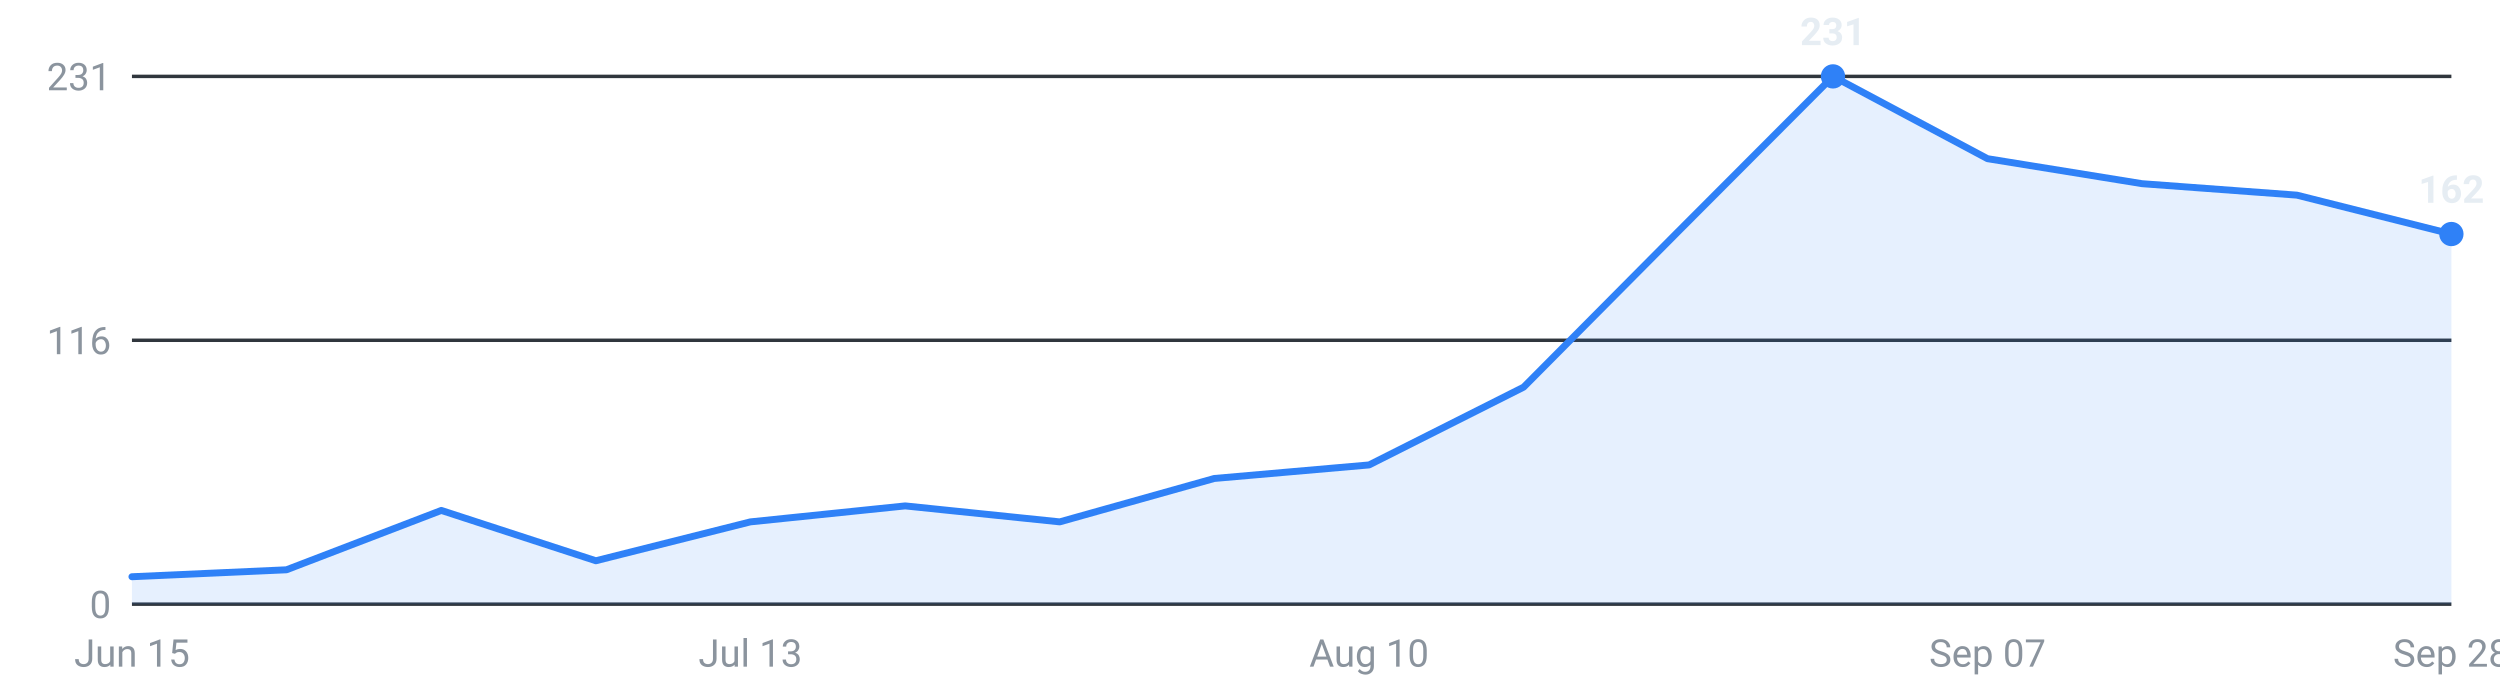
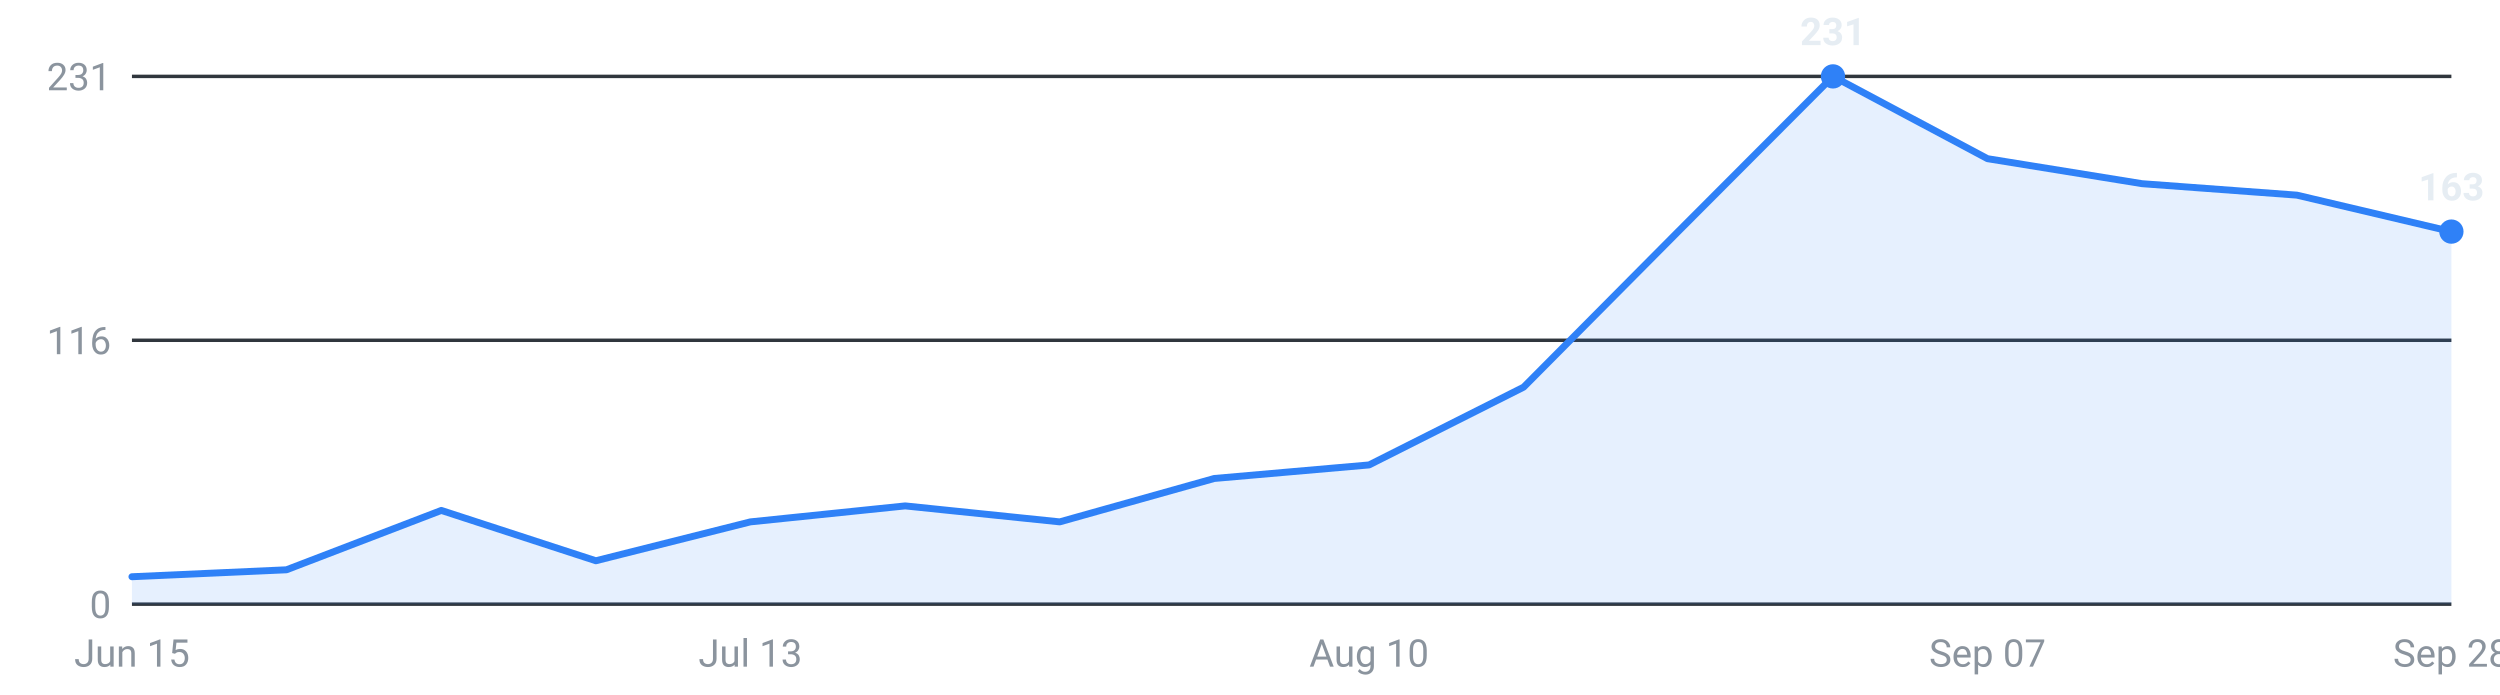
<svg xmlns="http://www.w3.org/2000/svg" viewBox="0 0 720 200" width="720" height="200" role="img" aria-label="Internships posted per week, last 16 weeks">
  <g font-family="-apple-system,Segoe UI,Roboto,sans-serif" font-size="11">
    <line x1="38" y1="174.0" x2="706" y2="174.0" stroke="#30363d" stroke-width="1" />
    <text x="32" y="178.0" text-anchor="end" fill="#8b949e">0</text>
    <line x1="38" y1="98.0" x2="706" y2="98.0" stroke="#30363d" stroke-width="1" />
    <text x="32" y="102.0" text-anchor="end" fill="#8b949e">116</text>
    <line x1="38" y1="22.0" x2="706" y2="22.0" stroke="#30363d" stroke-width="1" />
    <text x="32" y="26.0" text-anchor="end" fill="#8b949e">231</text>
-     <path d="M38.0,174 L38.0,166.1 L82.5,164.1 L127.1,147.0 L171.6,161.5 L216.1,150.3 L260.7,145.7 L305.2,150.3 L349.7,137.8 L394.3,133.9 L438.8,111.5 L483.3,66.7 L527.9,22.0 L572.4,45.7 L616.9,52.9 L661.5,56.2 L706.0,67.4 L706.0,174 Z" fill="#2f81f7" fill-opacity="0.12" />
-     <polyline points="38.0,166.1 82.5,164.1 127.1,147.0 171.6,161.5 216.1,150.3 260.7,145.7 305.2,150.3 349.7,137.8 394.3,133.9 438.8,111.5 483.3,66.7 527.9,22.0 572.4,45.7 616.9,52.9 661.5,56.2 706.0,67.4" fill="none" stroke="#2f81f7" stroke-width="2" stroke-linejoin="round" stroke-linecap="round" />
+     <path d="M38.0,174 L38.0,166.1 L82.5,164.1 L127.1,147.0 L171.6,161.5 L216.1,150.3 L260.7,145.7 L305.2,150.3 L349.7,137.8 L394.3,133.9 L438.8,111.5 L483.3,66.7 L527.9,22.0 L572.4,45.7 L616.9,52.9 L661.5,56.2 L706.0,66.7 L706.0,174 Z" fill="#2f81f7" fill-opacity="0.12" />
+     <polyline points="38.0,166.1 82.5,164.1 127.1,147.0 171.6,161.5 216.1,150.3 260.7,145.7 305.2,150.3 349.7,137.8 394.3,133.9 438.8,111.5 483.3,66.7 527.9,22.0 572.4,45.7 616.9,52.9 661.5,56.2 706.0,66.7" fill="none" stroke="#2f81f7" stroke-width="2" stroke-linejoin="round" stroke-linecap="round" />
    <circle cx="527.9" cy="22.0" r="3.5" fill="#2f81f7" />
    <text x="527.9" y="13.0" text-anchor="middle" fill="#e6edf3" font-weight="600">231</text>
-     <circle cx="706.0" cy="67.4" r="3.5" fill="#2f81f7" />
-     <text x="706.0" y="58.4" text-anchor="middle" fill="#e6edf3" font-weight="600">162</text>
+     <circle cx="706.0" cy="66.7" r="3.5" fill="#2f81f7" />
+     <text x="706.0" y="57.7" text-anchor="middle" fill="#e6edf3" font-weight="600">163</text>
    <text x="38.0" y="192" text-anchor="middle" fill="#8b949e">Jun 15</text>
    <text x="216.1" y="192" text-anchor="middle" fill="#8b949e">Jul 13</text>
    <text x="394.3" y="192" text-anchor="middle" fill="#8b949e">Aug 10</text>
    <text x="572.4" y="192" text-anchor="middle" fill="#8b949e">Sep 07</text>
    <text x="706.0" y="192" text-anchor="middle" fill="#8b949e">Sep 28</text>
  </g>
</svg>
